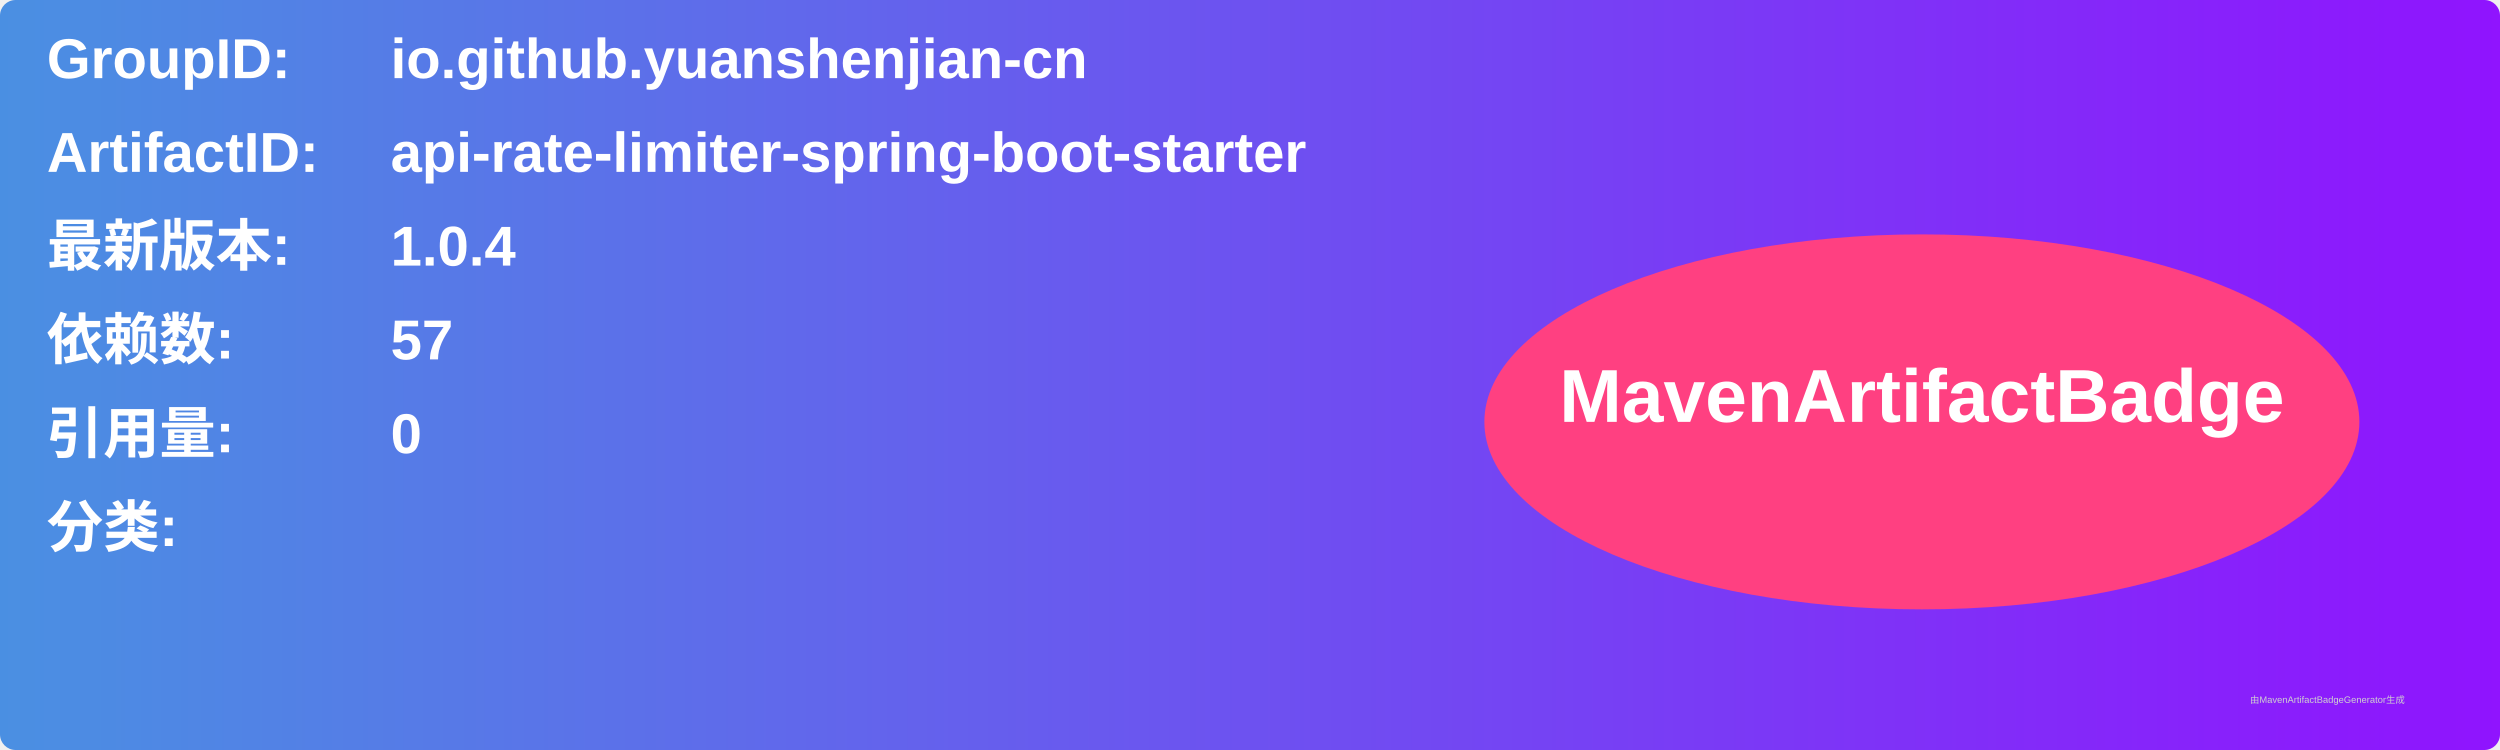
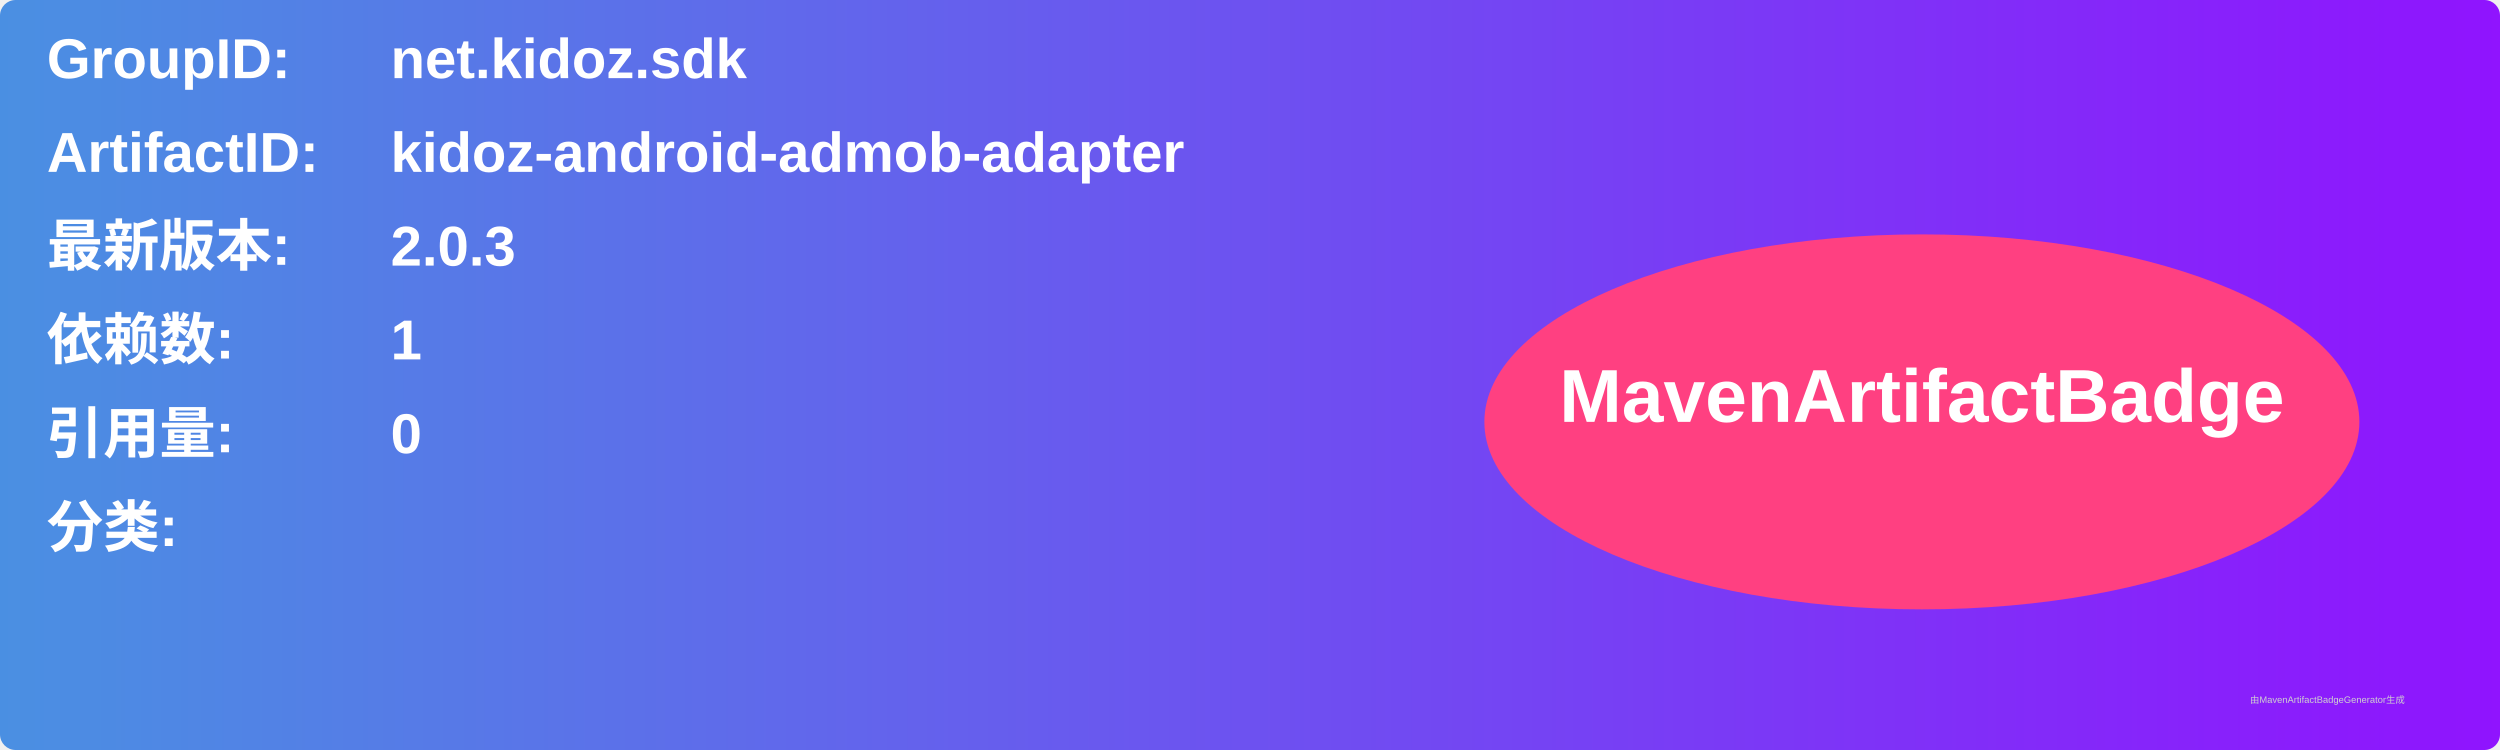
<svg xmlns="http://www.w3.org/2000/svg" width="800" height="240" viewBox="0 0 800 240">
  <linearGradient id="grad" x1="0%" y1="0%" x2="100%" y2="0%">
    <stop offset="0%" stop-color="#4a90e2" />
    <stop offset="100%" stop-color="#9013fe" />
  </linearGradient>
  <rect width="100%" height="100%" rx="5" ry="5" fill="url(#grad)" />
  <g transform="translate(15, 15)">
    <text x="0" y="10" font-family="Arial" font-size="18" fill="white" font-weight="bold" width="260">GroupID:</text>
-     <text x="110" y="10" font-family="Arial" font-size="18" fill="white" font-weight="bold" width="460">io.github.yuanshenjian-cn</text>
+     <text x="110" y="10" font-family="Arial" font-size="18" fill="white" font-weight="bold" width="460">net.kidoz.sdk</text>
    <text x="0" y="40" font-family="Arial" font-size="18" fill="white" font-weight="bold" width="260">ArtifactID:</text>
-     <text x="110" y="40" font-family="Arial" font-size="18" fill="white" font-weight="bold" width="460">api-rate-limiter-spring-boot-starter</text>
+     <text x="110" y="40" font-family="Arial" font-size="18" fill="white" font-weight="bold" width="460">kidoz-android-admob-adapter</text>
    <text x="0" y="70" font-family="Arial" font-size="18" fill="white" font-weight="bold">最新版本:</text>
    <text x="110" y="70" font-family="Arial" font-size="18" fill="white" font-weight="bold">
-       <tspan font-weight="bold">1.0.4</tspan>
+       <tspan font-weight="bold">2.0.3</tspan>
    </text>
    <text x="0" y="100" font-family="Arial" font-size="18" fill="white" font-weight="bold">依赖数: </text>
    <text x="110" y="100" font-family="Arial" font-size="18" fill="white">
-       <tspan font-weight="bold">57</tspan>
+       <tspan font-weight="bold">1</tspan>
    </text>
    <text x="0" y="130" font-family="Arial" font-size="18" fill="white" font-weight="bold">引用量: </text>
    <text x="110" y="130" font-family="Arial" font-size="18" fill="white">
      <tspan font-weight="bold">0</tspan>
    </text>
    <text x="0" y="160" font-family="Arial" font-size="18" fill="white" font-weight="bold">分类:</text>
    <text x="10" y="190" font-family="Arial" font-size="10" fill="white">
      <tspan font-weight="bold" />
    </text>
    <ellipse cx="600" cy="120" rx="140" ry="60" fill="#ff4081" />
    <text x="600" y="120" text-anchor="middle" font-family="Arial" font-size="24" fill="white" font-weight="bold">MavenArtifactBadge</text>
  </g>
  <text x="720" y="225" font-family="Arial" font-size="3" fill="#d0d0d0">由MavenArtifactBadgeGenerator生成</text>
</svg>
